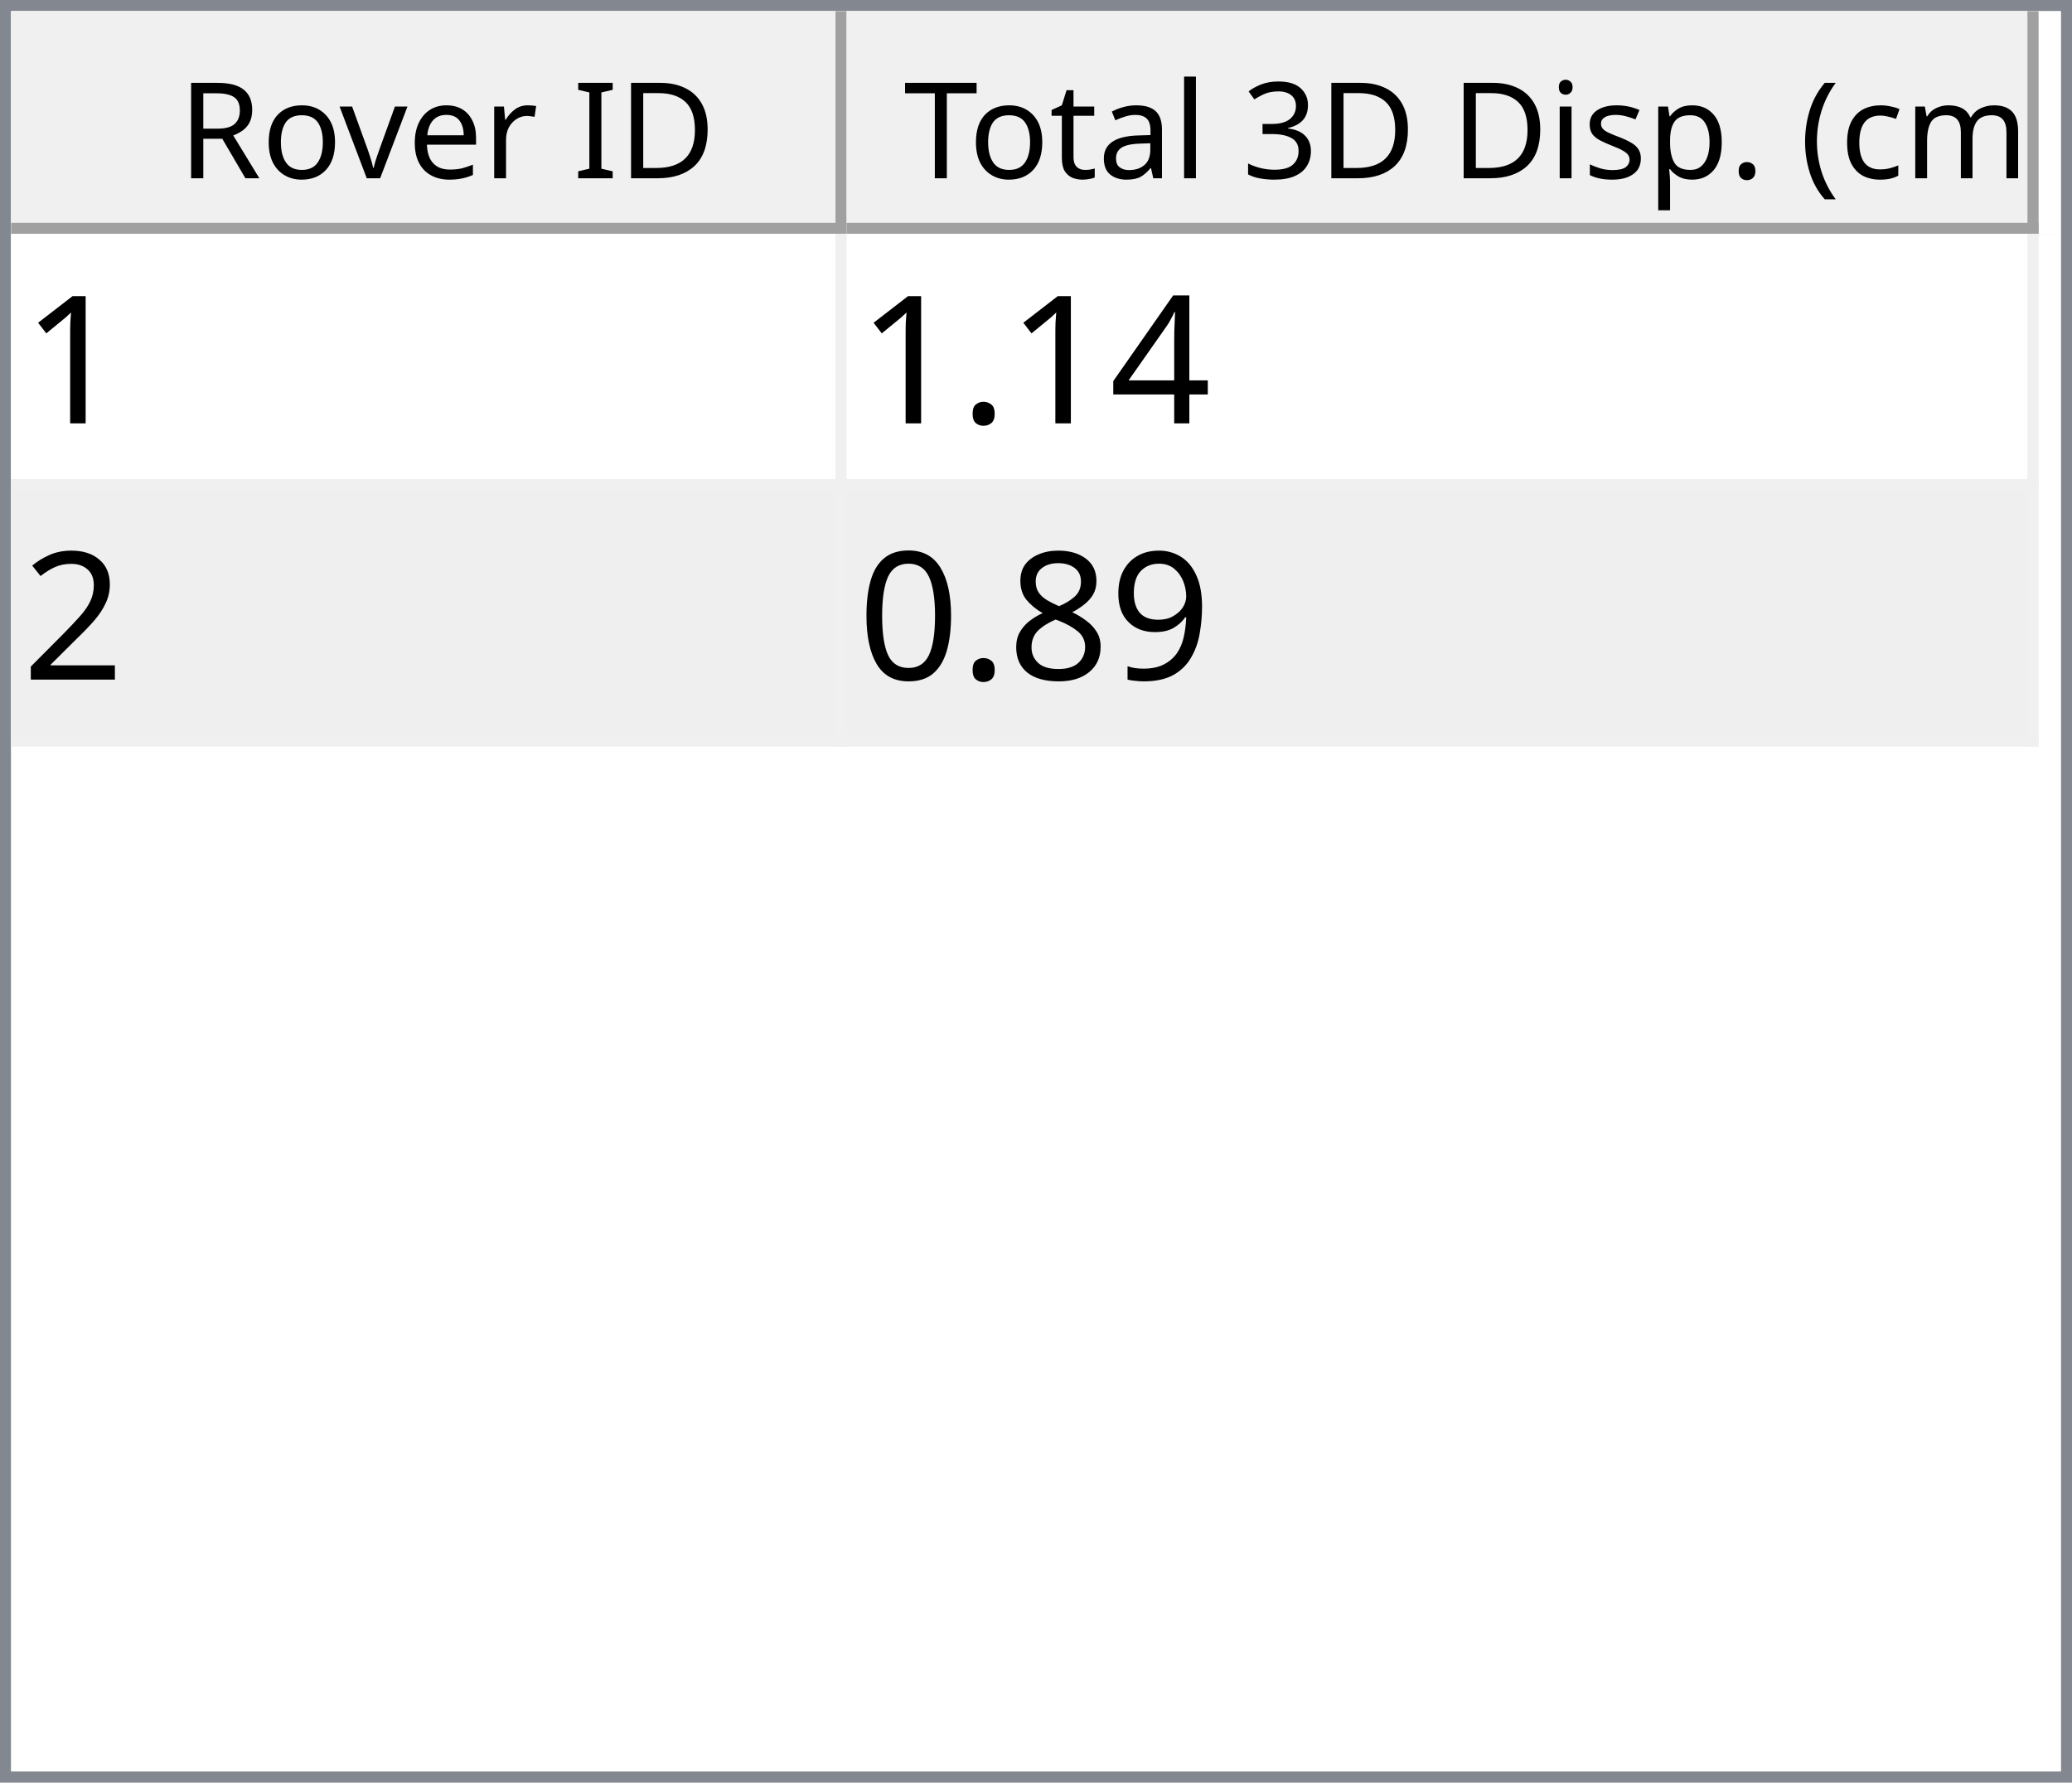
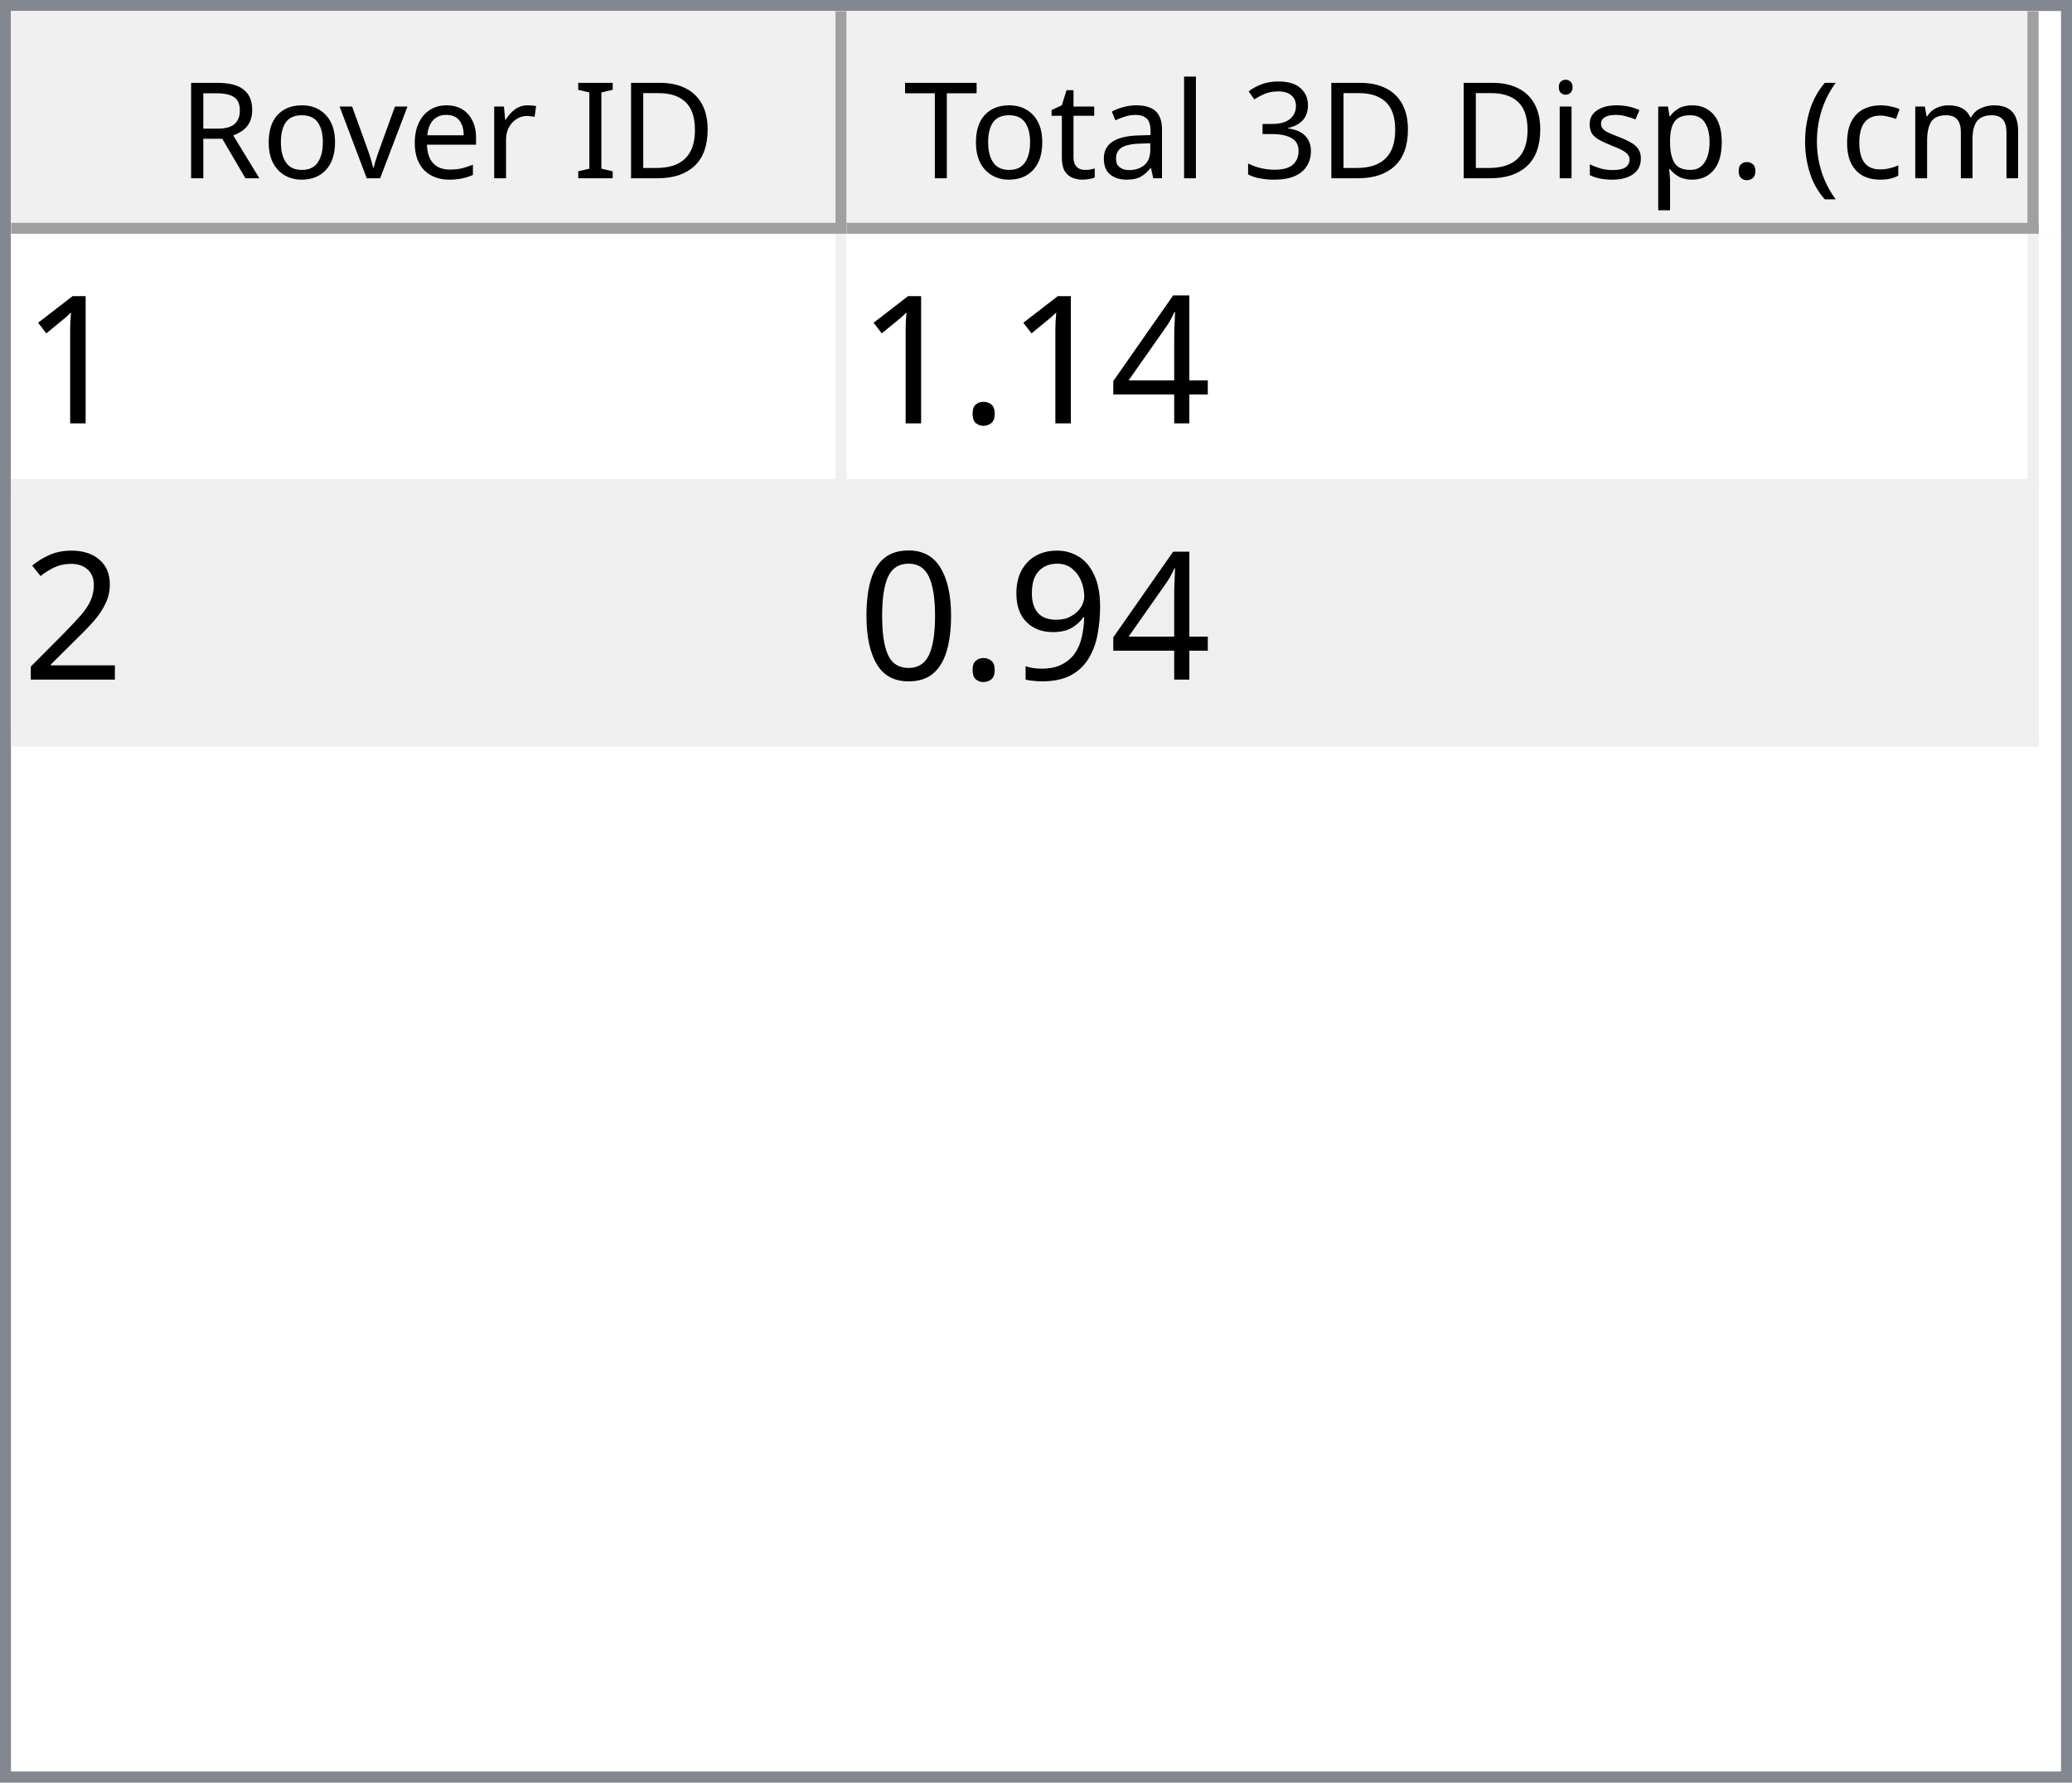
<svg xmlns="http://www.w3.org/2000/svg" style="fill-opacity:1; color-rendering:auto; color-interpolation:auto; text-rendering:auto; stroke:black; stroke-linecap:square; stroke-miterlimit:10; shape-rendering:auto; stroke-opacity:1; fill:black; stroke-dasharray:none; font-weight:normal; stroke-width:1; font-family:'Dialog'; font-style:normal; stroke-linejoin:miter; font-size:12px; stroke-dashoffset:0; image-rendering:auto;" width="186" height="160">
  <defs id="genericDefs" />
  <g>
    <defs id="defs1">
      <clipPath clipPathUnits="userSpaceOnUse" id="clipPath1">
        <path d="M0 0 L186 0 L186 160 L0 160 L0 0 Z" />
      </clipPath>
      <clipPath clipPathUnits="userSpaceOnUse" id="clipPath2">
        <path d="M0 0 L0 160 L186 160 L186 0 Z" />
      </clipPath>
      <clipPath clipPathUnits="userSpaceOnUse" id="clipPath3">
        <path d="M0 0 L0 20 L184 20 L184 0 Z" />
      </clipPath>
      <clipPath clipPathUnits="userSpaceOnUse" id="clipPath4">
        <path d="M0 0 L0 20 L75 20 L75 0 Z" />
      </clipPath>
      <clipPath clipPathUnits="userSpaceOnUse" id="clipPath5">
        <path d="M1 1 L1 19 L74 19 L74 1 Z" />
      </clipPath>
      <clipPath clipPathUnits="userSpaceOnUse" id="clipPath6">
        <path d="M0 0 L0 18 L73 18 L73 0 Z" />
      </clipPath>
      <clipPath clipPathUnits="userSpaceOnUse" id="clipPath7">
        <path d="M-0.5 -0.5 L-0.5 19.5 L74.5 19.5 L74.5 -0.5 Z" />
      </clipPath>
      <clipPath clipPathUnits="userSpaceOnUse" id="clipPath8">
        <path d="M0 0 L0 20 L107 20 L107 0 Z" />
      </clipPath>
      <clipPath clipPathUnits="userSpaceOnUse" id="clipPath9">
        <path d="M1 1 L1 19 L106 19 L106 1 Z" />
      </clipPath>
      <clipPath clipPathUnits="userSpaceOnUse" id="clipPath10">
        <path d="M0 0 L0 18 L105 18 L105 0 Z" />
      </clipPath>
      <clipPath clipPathUnits="userSpaceOnUse" id="clipPath11">
        <path d="M-0.5 -0.5 L-0.5 19.5 L106.5 19.5 L106.5 -0.5 Z" />
      </clipPath>
      <clipPath clipPathUnits="userSpaceOnUse" id="clipPath12">
        <path d="M0 0 L0 138 L184 138 L184 0 Z" />
      </clipPath>
      <clipPath clipPathUnits="userSpaceOnUse" id="clipPath13">
        <path d="M0 0 L0 46 L182 46 L182 0 Z" />
      </clipPath>
      <clipPath clipPathUnits="userSpaceOnUse" id="clipPath14">
        <path d="M-0.5 -0.5 L-0.5 45.5 L181.5 45.5 L181.5 -0.5 Z" />
      </clipPath>
      <clipPath clipPathUnits="userSpaceOnUse" id="clipPath15">
        <path d="M0 0 L0 22 L74 22 L74 0 Z" />
      </clipPath>
      <clipPath clipPathUnits="userSpaceOnUse" id="clipPath16">
        <path d="M0 0 L0 22 L106 22 L106 0 Z" />
      </clipPath>
      <font horiz-adv-x="64.551" id="font1">
        <font-face ascent="107.91" descent="25.098" units-per-em="100" style="font-style:normal; font-family:Segoe UI; font-weight:normal;" />
        <missing-glyph horiz-adv-x="64.551" d="M8.109 0 L8.109 68.266 L56.453 68.266 L56.453 0 L8.109 0 ZM15.328 7.234 L49.219 7.234 L49.219 61.031 L15.328 61.031 L15.328 7.234 Z" />
        <glyph unicode="D" horiz-adv-x="70.117" d="M9.188 0 L9.188 70.016 L28.516 70.016 Q65.531 70.016 65.531 35.891 Q65.531 19.672 55.25 9.836 Q44.969 0 27.734 0 L9.188 0 ZM17.391 62.594 L17.391 7.422 L27.828 7.422 Q41.609 7.422 49.273 14.797 Q56.938 22.172 56.938 35.688 Q56.938 62.594 28.328 62.594 L17.391 62.594 Z" />
        <glyph unicode="I" horiz-adv-x="26.611" d="M17.391 0 L9.188 0 L9.188 70.016 L17.391 70.016 L17.391 0 Z" />
        <glyph unicode=" " horiz-adv-x="27.393" d="" />
        <glyph unicode="r" horiz-adv-x="34.766" d="M34.188 41.891 Q32.078 43.5 28.125 43.5 Q23 43.5 19.555 38.672 Q16.109 33.844 16.109 25.484 L16.109 0 L8.109 0 L8.109 50 L16.109 50 L16.109 39.703 L16.312 39.703 Q18.016 44.969 21.531 47.922 Q25.047 50.875 29.391 50.875 Q32.516 50.875 34.188 50.203 L34.188 41.891 Z" />
        <glyph unicode="e" horiz-adv-x="52.295" d="M48.297 23 L12.984 23 Q13.188 14.656 17.484 10.109 Q21.781 5.562 29.297 5.562 Q37.75 5.562 44.828 11.141 L44.828 3.609 Q38.234 -1.172 27.391 -1.172 Q16.797 -1.172 10.742 5.641 Q4.688 12.453 4.688 24.812 Q4.688 36.469 11.305 43.82 Q17.922 51.172 27.734 51.172 Q37.547 51.172 42.922 44.828 Q48.297 38.484 48.297 27.203 L48.297 23 ZM40.094 29.781 Q40.047 36.719 36.75 40.578 Q33.453 44.438 27.594 44.438 Q21.922 44.438 17.969 40.383 Q14.016 36.328 13.094 29.781 L40.094 29.781 Z" />
        <glyph unicode="v" horiz-adv-x="47.9" d="M47.406 50 L27.484 0 L19.625 0 L0.688 50 L9.469 50 L22.172 13.672 Q23.578 9.672 23.922 6.688 L24.125 6.688 Q24.609 10.453 25.688 13.484 L38.969 50 L47.406 50 Z" />
        <glyph unicode="o" horiz-adv-x="58.594" d="M29 -1.172 Q17.922 -1.172 11.305 5.836 Q4.688 12.844 4.688 24.422 Q4.688 37.016 11.57 44.094 Q18.453 51.172 30.172 51.172 Q41.359 51.172 47.633 44.289 Q53.906 37.406 53.906 25.203 Q53.906 13.234 47.141 6.031 Q40.375 -1.172 29 -1.172 ZM29.594 44.438 Q21.875 44.438 17.383 39.188 Q12.891 33.938 12.891 24.703 Q12.891 15.828 17.43 10.695 Q21.969 5.562 29.594 5.562 Q37.359 5.562 41.531 10.594 Q45.703 15.625 45.703 24.906 Q45.703 34.281 41.531 39.359 Q37.359 44.438 29.594 44.438 Z" />
        <glyph unicode="R" horiz-adv-x="59.814" d="M59.375 0 L49.609 0 L37.891 19.625 Q36.281 22.359 34.766 24.289 Q33.25 26.219 31.664 27.438 Q30.078 28.656 28.25 29.219 Q26.422 29.781 24.125 29.781 L17.391 29.781 L17.391 0 L9.188 0 L9.188 70.016 L30.078 70.016 Q34.672 70.016 38.555 68.867 Q42.438 67.719 45.289 65.375 Q48.141 63.031 49.758 59.547 Q51.375 56.062 51.375 51.375 Q51.375 47.703 50.273 44.656 Q49.172 41.609 47.148 39.211 Q45.125 36.812 42.266 35.133 Q39.406 33.453 35.844 32.516 L35.844 32.328 Q37.594 31.547 38.891 30.547 Q40.188 29.547 41.359 28.18 Q42.531 26.812 43.68 25.078 Q44.828 23.344 46.234 21.047 L59.375 0 ZM17.391 62.594 L17.391 37.203 L28.516 37.203 Q31.594 37.203 34.203 38.133 Q36.812 39.062 38.719 40.797 Q40.625 42.531 41.703 45.047 Q42.781 47.562 42.781 50.688 Q42.781 56.297 39.141 59.445 Q35.5 62.594 28.609 62.594 L17.391 62.594 Z" />
        <glyph unicode=")" horiz-adv-x="30.176" d="M8.297 -15.922 L1.172 -15.922 Q16.406 2.344 16.406 26.812 Q16.406 51.469 1.078 70.016 L8.297 70.016 Q23.531 52.156 23.531 26.703 Q23.531 1.375 8.297 -15.922 Z" />
        <glyph unicode="m" horiz-adv-x="86.133" d="M79.109 0 L71.094 0 L71.094 28.719 Q71.094 37.016 68.531 40.727 Q65.969 44.438 59.906 44.438 Q54.781 44.438 51.195 39.75 Q47.609 35.062 47.609 28.516 L47.609 0 L39.594 0 L39.594 29.688 Q39.594 44.438 28.219 44.438 Q22.953 44.438 19.531 40.016 Q16.109 35.594 16.109 28.516 L16.109 0 L8.109 0 L8.109 50 L16.109 50 L16.109 42.094 L16.312 42.094 Q21.625 51.172 31.844 51.172 Q36.969 51.172 40.773 48.312 Q44.578 45.453 46 40.828 Q51.562 51.172 62.594 51.172 Q79.109 51.172 79.109 30.812 L79.109 0 Z" />
        <glyph unicode="c" horiz-adv-x="46.191" d="M42.188 2.297 Q36.422 -1.172 28.516 -1.172 Q17.828 -1.172 11.258 5.789 Q4.688 12.75 4.688 23.828 Q4.688 36.188 11.766 43.68 Q18.844 51.172 30.672 51.172 Q37.25 51.172 42.281 48.734 L42.281 40.531 Q36.719 44.438 30.375 44.438 Q22.703 44.438 17.797 38.945 Q12.891 33.453 12.891 24.516 Q12.891 15.719 17.508 10.641 Q22.125 5.562 29.891 5.562 Q36.422 5.562 42.188 9.906 L42.188 2.297 Z" />
        <glyph unicode="(" horiz-adv-x="30.176" d="M29.109 -15.922 L21.969 -15.922 Q6.844 1.375 6.844 26.703 Q6.844 52.156 21.969 70.016 L29.203 70.016 Q13.875 51.469 13.875 26.812 Q13.875 2.344 29.109 -15.922 Z" />
        <glyph unicode="." horiz-adv-x="21.68" d="M10.891 -1.078 Q8.641 -1.078 7.055 0.539 Q5.469 2.156 5.469 4.391 Q5.469 6.641 7.055 8.273 Q8.641 9.906 10.891 9.906 Q13.188 9.906 14.797 8.273 Q16.406 6.641 16.406 4.391 Q16.406 2.156 14.797 0.539 Q13.188 -1.078 10.891 -1.078 Z" />
        <glyph unicode="p" horiz-adv-x="58.789" d="M16.312 7.234 L16.109 7.234 L16.109 -23 L8.109 -23 L8.109 50 L16.109 50 L16.109 41.219 L16.312 41.219 Q22.219 51.172 33.594 51.172 Q43.266 51.172 48.688 44.461 Q54.109 37.75 54.109 26.469 Q54.109 13.922 48 6.375 Q41.891 -1.172 31.297 -1.172 Q21.578 -1.172 16.312 7.234 ZM16.109 27.391 L16.109 20.406 Q16.109 14.203 20.141 9.883 Q24.172 5.562 30.375 5.562 Q37.641 5.562 41.773 11.133 Q45.906 16.703 45.906 26.609 Q45.906 34.969 42.047 39.703 Q38.188 44.438 31.594 44.438 Q24.609 44.438 20.359 39.578 Q16.109 34.719 16.109 27.391 Z" />
        <glyph unicode="s" horiz-adv-x="42.432" d="M5.078 1.812 L5.078 10.406 Q11.625 5.562 19.484 5.562 Q30.031 5.562 30.031 12.594 Q30.031 14.594 29.125 15.992 Q28.219 17.391 26.68 18.461 Q25.141 19.531 23.07 20.383 Q21 21.234 18.609 22.172 Q15.281 23.484 12.766 24.828 Q10.25 26.172 8.57 27.859 Q6.891 29.547 6.031 31.695 Q5.172 33.844 5.172 36.719 Q5.172 40.234 6.789 42.945 Q8.406 45.656 11.086 47.484 Q13.766 49.312 17.211 50.242 Q20.656 51.172 24.312 51.172 Q30.812 51.172 35.938 48.922 L35.938 40.828 Q30.422 44.438 23.25 44.438 Q21 44.438 19.195 43.922 Q17.391 43.406 16.094 42.477 Q14.797 41.547 14.086 40.258 Q13.375 38.969 13.375 37.406 Q13.375 35.453 14.086 34.133 Q14.797 32.812 16.164 31.789 Q17.531 30.766 19.484 29.938 Q21.438 29.109 23.922 28.125 Q27.25 26.859 29.883 25.516 Q32.516 24.172 34.375 22.484 Q36.234 20.797 37.234 18.602 Q38.234 16.406 38.234 13.375 Q38.234 9.672 36.602 6.938 Q34.969 4.203 32.234 2.398 Q29.5 0.594 25.93 -0.289 Q22.359 -1.172 18.453 -1.172 Q10.75 -1.172 5.078 1.812 Z" />
        <glyph unicode="i" horiz-adv-x="24.219" d="M12.203 62.703 Q10.062 62.703 8.547 64.164 Q7.031 65.625 7.031 67.875 Q7.031 70.125 8.547 71.609 Q10.062 73.094 12.203 73.094 Q14.406 73.094 15.945 71.609 Q17.484 70.125 17.484 67.875 Q17.484 65.719 15.945 64.211 Q14.406 62.703 12.203 62.703 ZM16.109 0 L8.109 0 L8.109 50 L16.109 50 L16.109 0 Z" />
        <glyph unicode="3" horiz-adv-x="53.906" d="M46.531 19.828 Q46.531 15.094 44.75 11.211 Q42.969 7.328 39.719 4.57 Q36.469 1.812 31.93 0.297 Q27.391 -1.219 21.922 -1.219 Q11.922 -1.219 6 2.594 L6 11.188 Q13.094 5.609 22.219 5.609 Q25.875 5.609 28.828 6.539 Q31.781 7.469 33.906 9.227 Q36.031 10.984 37.18 13.477 Q38.328 15.969 38.328 19.094 Q38.328 32.812 18.797 32.812 L12.984 32.812 L12.984 39.594 L18.5 39.594 Q35.797 39.594 35.797 52.484 Q35.797 64.406 22.609 64.406 Q15.188 64.406 8.688 59.422 L8.688 67.188 Q15.375 71.188 24.609 71.188 Q29 71.188 32.57 69.969 Q36.141 68.75 38.68 66.555 Q41.219 64.359 42.609 61.281 Q44 58.203 44 54.5 Q44 40.672 30.031 36.719 L30.031 36.531 Q33.594 36.141 36.625 34.797 Q39.656 33.453 41.852 31.305 Q44.047 29.156 45.289 26.25 Q46.531 23.344 46.531 19.828 Z" />
        <glyph unicode="l" horiz-adv-x="24.219" d="M16.109 0 L8.109 0 L8.109 74.031 L16.109 74.031 L16.109 0 Z" />
        <glyph unicode="a" horiz-adv-x="50.879" d="M43.891 0 L35.891 0 L35.891 7.812 L35.688 7.812 Q30.469 -1.172 20.312 -1.172 Q12.844 -1.172 8.617 2.781 Q4.391 6.734 4.391 13.281 Q4.391 27.297 20.906 29.594 L35.891 31.688 Q35.891 44.438 25.594 44.438 Q16.547 44.438 9.281 38.281 L9.281 46.484 Q16.656 51.172 26.266 51.172 Q43.891 51.172 43.891 32.516 L43.891 0 ZM35.891 25.297 L23.828 23.641 Q18.266 22.859 15.43 20.875 Q12.594 18.891 12.594 13.875 Q12.594 10.203 15.211 7.883 Q17.828 5.562 22.172 5.562 Q28.125 5.562 32.008 9.742 Q35.891 13.922 35.891 20.312 L35.891 25.297 Z" />
        <glyph unicode="t" horiz-adv-x="33.887" d="M31.297 0.484 Q28.469 -1.078 23.828 -1.078 Q10.688 -1.078 10.688 13.578 L10.688 43.172 L2.094 43.172 L2.094 50 L10.688 50 L10.688 62.203 L18.703 64.797 L18.703 50 L31.297 50 L31.297 43.172 L18.703 43.172 L18.703 14.984 Q18.703 9.969 20.414 7.82 Q22.125 5.672 26.078 5.672 Q29.109 5.672 31.297 7.328 L31.297 0.484 Z" />
        <glyph unicode="T" horiz-adv-x="52.393" d="M50.594 62.594 L30.375 62.594 L30.375 0 L22.172 0 L22.172 62.594 L2 62.594 L2 70.016 L50.594 70.016 L50.594 62.594 Z" />
      </font>
      <font horiz-adv-x="75.0" id="font2">
        <font-face ascent="100.537" descent="21.973" units-per-em="100" style="font-style:normal; font-family:sans-serif; font-weight:normal;" />
        <missing-glyph horiz-adv-x="75.0" d="M12.5 0 L12.5 62.5 L62.5 62.5 L62.5 0 L12.5 0 ZM14.062 1.562 L60.938 1.562 L60.938 60.938 L14.062 60.938 L14.062 1.562 Z" />
        <glyph unicode="1" horiz-adv-x="55.615" d="M37.25 0 L28.469 0 L28.469 56 Q25.297 52.984 20.141 49.953 Q14.984 46.922 10.891 45.406 L10.891 53.906 Q18.266 57.375 23.781 62.305 Q29.297 67.234 31.594 71.875 L37.25 71.875 L37.25 0 Z" />
        <glyph unicode="4" horiz-adv-x="55.615" d="M32.328 0 L32.328 17.141 L1.266 17.141 L1.266 25.203 L33.938 71.578 L41.109 71.578 L41.109 25.203 L50.781 25.203 L50.781 17.141 L41.109 17.141 L41.109 0 L32.328 0 ZM32.328 25.203 L32.328 57.469 L9.906 25.203 L32.328 25.203 Z" />
        <glyph unicode="." horiz-adv-x="27.783" d="M9.078 0 L9.078 10.016 L19.094 10.016 L19.094 0 L9.078 0 Z" />
        <glyph unicode="2" horiz-adv-x="55.615" d="M50.344 8.453 L50.344 0 L3.031 0 Q2.938 3.172 4.047 6.109 Q5.859 10.938 9.836 15.625 Q13.812 20.312 21.344 26.469 Q33.016 36.031 37.117 41.625 Q41.219 47.219 41.219 52.203 Q41.219 57.422 37.477 61.008 Q33.734 64.594 27.734 64.594 Q21.391 64.594 17.578 60.789 Q13.766 56.984 13.719 50.25 L4.688 51.172 Q5.609 61.281 11.664 66.578 Q17.719 71.875 27.938 71.875 Q38.234 71.875 44.242 66.164 Q50.25 60.453 50.25 52 Q50.25 47.703 48.492 43.555 Q46.734 39.406 42.656 34.812 Q38.578 30.219 29.109 22.219 Q21.188 15.578 18.945 13.211 Q16.703 10.844 15.234 8.453 L50.344 8.453 Z" />
        <glyph unicode="9" horiz-adv-x="55.615" d="M5.469 16.547 L13.922 17.328 Q14.984 11.375 18.016 8.688 Q21.047 6 25.781 6 Q29.828 6 32.883 7.859 Q35.938 9.719 37.891 12.82 Q39.844 15.922 41.164 21.195 Q42.484 26.469 42.484 31.938 Q42.484 32.516 42.438 33.688 Q39.797 29.5 35.234 26.883 Q30.672 24.266 25.344 24.266 Q16.453 24.266 10.305 30.711 Q4.156 37.156 4.156 47.703 Q4.156 58.594 10.578 65.234 Q17 71.875 26.656 71.875 Q33.641 71.875 39.43 68.117 Q45.219 64.359 48.219 57.398 Q51.219 50.438 51.219 37.25 Q51.219 23.531 48.242 15.406 Q45.266 7.281 39.383 3.031 Q33.5 -1.219 25.594 -1.219 Q17.188 -1.219 11.867 3.445 Q6.547 8.109 5.469 16.547 ZM41.453 48.141 Q41.453 55.719 37.43 60.156 Q33.406 64.594 27.734 64.594 Q21.875 64.594 17.531 59.812 Q13.188 55.031 13.188 47.406 Q13.188 40.578 17.312 36.305 Q21.438 32.031 27.484 32.031 Q33.594 32.031 37.523 36.305 Q41.453 40.578 41.453 48.141 Z" />
-         <glyph unicode="8" horiz-adv-x="55.615" d="M17.672 38.812 Q12.203 40.828 9.57 44.539 Q6.938 48.25 6.938 53.422 Q6.938 61.234 12.555 66.555 Q18.172 71.875 27.484 71.875 Q36.859 71.875 42.578 66.43 Q48.297 60.984 48.297 53.172 Q48.297 48.188 45.68 44.508 Q43.062 40.828 37.75 38.812 Q44.344 36.672 47.781 31.883 Q51.219 27.094 51.219 20.453 Q51.219 11.281 44.727 5.031 Q38.234 -1.219 27.641 -1.219 Q17.047 -1.219 10.547 5.055 Q4.047 11.328 4.047 20.703 Q4.047 27.688 7.594 32.398 Q11.141 37.109 17.672 38.812 ZM15.922 53.719 Q15.922 48.641 19.195 45.414 Q22.469 42.188 27.688 42.188 Q32.766 42.188 36.016 45.383 Q39.266 48.578 39.266 53.219 Q39.266 58.062 35.914 61.359 Q32.562 64.656 27.594 64.656 Q22.562 64.656 19.242 61.43 Q15.922 58.203 15.922 53.719 ZM13.094 20.656 Q13.094 16.891 14.875 13.375 Q16.656 9.859 20.172 7.93 Q23.688 6 27.734 6 Q34.031 6 38.133 10.055 Q42.234 14.109 42.234 20.359 Q42.234 26.703 38.016 30.859 Q33.797 35.016 27.438 35.016 Q21.234 35.016 17.164 30.914 Q13.094 26.812 13.094 20.656 Z" />
        <glyph unicode="0" horiz-adv-x="55.615" d="M4.156 35.297 Q4.156 48 6.766 55.742 Q9.375 63.484 14.523 67.68 Q19.672 71.875 27.484 71.875 Q33.25 71.875 37.594 69.555 Q41.938 67.234 44.773 62.867 Q47.609 58.5 49.219 52.227 Q50.828 45.953 50.828 35.297 Q50.828 22.703 48.242 14.969 Q45.656 7.234 40.508 3.008 Q35.359 -1.219 27.484 -1.219 Q17.141 -1.219 11.234 6.203 Q4.156 15.141 4.156 35.297 ZM13.188 35.297 Q13.188 17.672 17.312 11.836 Q21.438 6 27.484 6 Q33.547 6 37.672 11.859 Q41.797 17.719 41.797 35.297 Q41.797 52.984 37.672 58.789 Q33.547 64.594 27.391 64.594 Q21.344 64.594 17.719 59.469 Q13.188 52.938 13.188 35.297 Z" />
      </font>
    </defs>
    <g style="fill:white; stroke:white;">
      <rect x="0" y="0" width="186" style="clip-path:url(#clipPath1); stroke:none;" height="160" />
    </g>
    <g style="fill:white; text-rendering:optimizeSpeed; color-rendering:optimizeSpeed; image-rendering:optimizeSpeed; shape-rendering:crispEdges; stroke:white; color-interpolation:sRGB;">
      <rect x="0" width="186" height="160" y="0" style="stroke:none;" />
      <path style="stroke:none;" d="M0 160 L186 160 L186 0 L0 0 Z" />
    </g>
    <g style="fill:rgb(240,240,240); font-family:'Segoe UI'; stroke:rgb(240,240,240);">
      <rect x="0" y="0" width="186" style="clip-path:url(#clipPath2); stroke:none;" height="160" />
    </g>
    <g style="fill:rgb(130,135,144); font-family:'Segoe UI'; stroke:rgb(130,135,144);">
      <path d="M0 0 L186 0 L186 160 L0 160 L0 0 ZM1 1 L185 1 L185 159 L1 159 L1 1 Z" style="fill-rule:evenodd; clip-path:url(#clipPath2); stroke:none;" />
    </g>
    <g style="fill:white; font-family:'Segoe UI'; stroke:white;" transform="translate(1,1)">
      <rect x="0" y="0" width="184" style="clip-path:url(#clipPath3); stroke:none;" height="20" />
    </g>
    <g style="fill:rgb(240,240,240); font-family:'Segoe UI'; stroke:rgb(240,240,240);" transform="translate(1,1)">
      <rect x="0" y="0" width="75" style="clip-path:url(#clipPath4); stroke:none;" height="20" />
    </g>
    <g style="font-family:'Segoe UI';" transform="translate(2,2)">
      <text x="14" xml:space="preserve" y="14" style="clip-path:url(#clipPath6); stroke:none;">Rover ID</text>
    </g>
    <g style="fill:rgb(160,160,160); font-family:'Segoe UI'; stroke:rgb(160,160,160); stroke-linejoin:bevel;" transform="translate(1.5,1.5)">
      <line x1="74" x2="74" y1="0" style="fill:none; clip-path:url(#clipPath7);" y2="19" />
    </g>
    <g style="fill:rgb(160,160,160); font-family:'Segoe UI'; stroke:rgb(160,160,160); stroke-linejoin:bevel;" transform="matrix(1,0,0,1,1,1) translate(0.5,0.5)">
      <line x1="0" x2="74" y1="19" style="fill:none; clip-path:url(#clipPath7);" y2="19" />
    </g>
    <g style="fill:rgb(240,240,240); font-family:'Segoe UI'; stroke:rgb(240,240,240);" transform="translate(76,1)">
      <rect x="0" y="0" width="107" style="clip-path:url(#clipPath8); stroke:none;" height="20" />
    </g>
    <g style="font-family:'Segoe UI';" transform="translate(77,2)">
      <text x="1" xml:space="preserve" y="14" style="clip-path:url(#clipPath10); stroke:none;"> Total 3D Disp. (cm)</text>
    </g>
    <g style="fill:rgb(160,160,160); font-family:'Segoe UI'; stroke:rgb(160,160,160); stroke-linejoin:bevel;" transform="translate(76.5,1.5)">
      <line x1="106" x2="106" y1="0" style="fill:none; clip-path:url(#clipPath11);" y2="19" />
    </g>
    <g style="fill:rgb(160,160,160); font-family:'Segoe UI'; stroke:rgb(160,160,160); stroke-linejoin:bevel;" transform="matrix(1,0,0,1,76,1) translate(0.5,0.5)">
      <line x1="0" x2="106" y1="19" style="fill:none; clip-path:url(#clipPath11);" y2="19" />
    </g>
    <g style="fill:white; font-family:'Segoe UI'; stroke:white;" transform="translate(1,21)">
      <rect x="0" y="0" width="184" style="clip-path:url(#clipPath12); stroke:none;" height="138" />
    </g>
    <g style="fill:rgb(240,240,240); font-size:16px; font-family:sans-serif; stroke:rgb(240,240,240);" transform="translate(1,21)">
      <rect x="0" y="0" width="182" style="clip-path:url(#clipPath13); stroke:none;" height="46" />
      <line transform="translate(0.5,0.5)" x1="0" x2="181" y1="22" style="clip-path:url(#clipPath14); fill:none; stroke-linejoin:bevel;" y2="22" />
    </g>
    <g transform="matrix(1,0,0,1,1,21) translate(0.5,0.5)" style="fill:rgb(240,240,240); font-size:16px; font-family:sans-serif; stroke:rgb(240,240,240); stroke-linejoin:bevel;">
      <line x1="0" x2="181" y1="45" style="fill:none; clip-path:url(#clipPath14);" y2="45" />
    </g>
    <g transform="matrix(1,0,0,1,1,21) translate(0.5,0.5)" style="fill:rgb(240,240,240); font-size:16px; font-family:sans-serif; stroke:rgb(240,240,240); stroke-linejoin:bevel;">
      <line x1="74" x2="74" y1="0" style="fill:none; clip-path:url(#clipPath14);" y2="45" />
    </g>
    <g transform="matrix(1,0,0,1,1,21) translate(0.5,0.5)" style="fill:rgb(240,240,240); font-size:16px; font-family:sans-serif; stroke:rgb(240,240,240); stroke-linejoin:bevel;">
      <line x1="181" x2="181" y1="0" style="fill:none; clip-path:url(#clipPath14);" y2="45" />
    </g>
    <g style="fill:white; font-size:16px; font-family:sans-serif; stroke:white;" transform="matrix(1,0,0,1,1,21)">
      <rect x="0" y="0" width="74" style="clip-path:url(#clipPath15); stroke:none;" height="22" />
      <text x="1" y="17" style="fill:black; clip-path:url(#clipPath15); stroke:none;" xml:space="preserve">1</text>
    </g>
    <g style="fill:white; font-size:16px; font-family:sans-serif; stroke:white;" transform="matrix(1,0,0,1,1,21) translate(75,0)">
      <rect x="0" y="0" width="106" style="clip-path:url(#clipPath16); stroke:none;" height="22" />
      <text x="1" y="17" style="fill:black; clip-path:url(#clipPath16); stroke:none;" xml:space="preserve">1.14</text>
    </g>
    <g style="fill:rgb(239,239,239); font-size:16px; font-family:sans-serif; stroke:rgb(239,239,239);" transform="matrix(1,0,0,1,1,21) translate(0,23)">
      <rect x="0" y="0" width="74" style="clip-path:url(#clipPath15); stroke:none;" height="22" />
      <text x="1" y="17" style="fill:black; clip-path:url(#clipPath15); stroke:none;" xml:space="preserve">2</text>
    </g>
    <g style="fill:rgb(239,239,239); font-size:16px; font-family:sans-serif; stroke:rgb(239,239,239);" transform="matrix(1,0,0,1,1,21) translate(75,23)">
      <rect x="0" y="0" width="106" style="clip-path:url(#clipPath16); stroke:none;" height="22" />
-       <text x="1" y="17" style="fill:black; clip-path:url(#clipPath16); stroke:none;" xml:space="preserve">0.89</text>
+       <text x="1" y="17" style="fill:black; clip-path:url(#clipPath16); stroke:none;" xml:space="preserve">0.94</text>
    </g>
  </g>
</svg>
